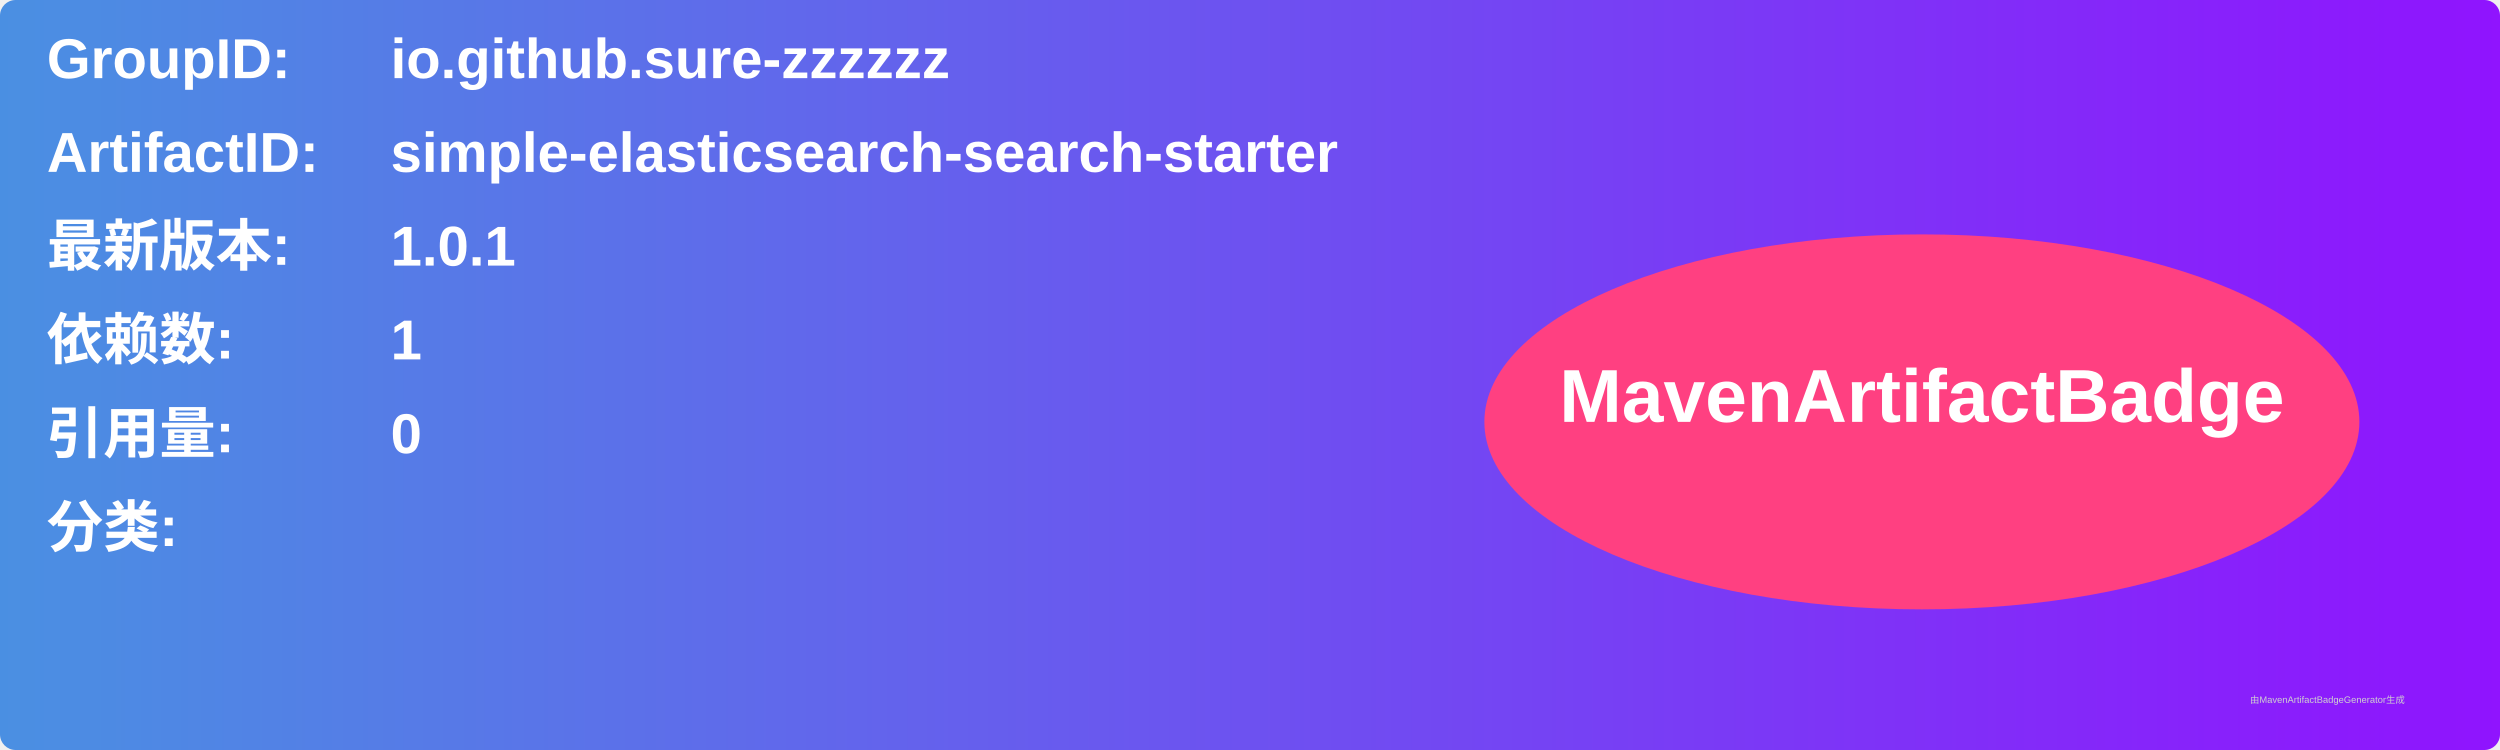
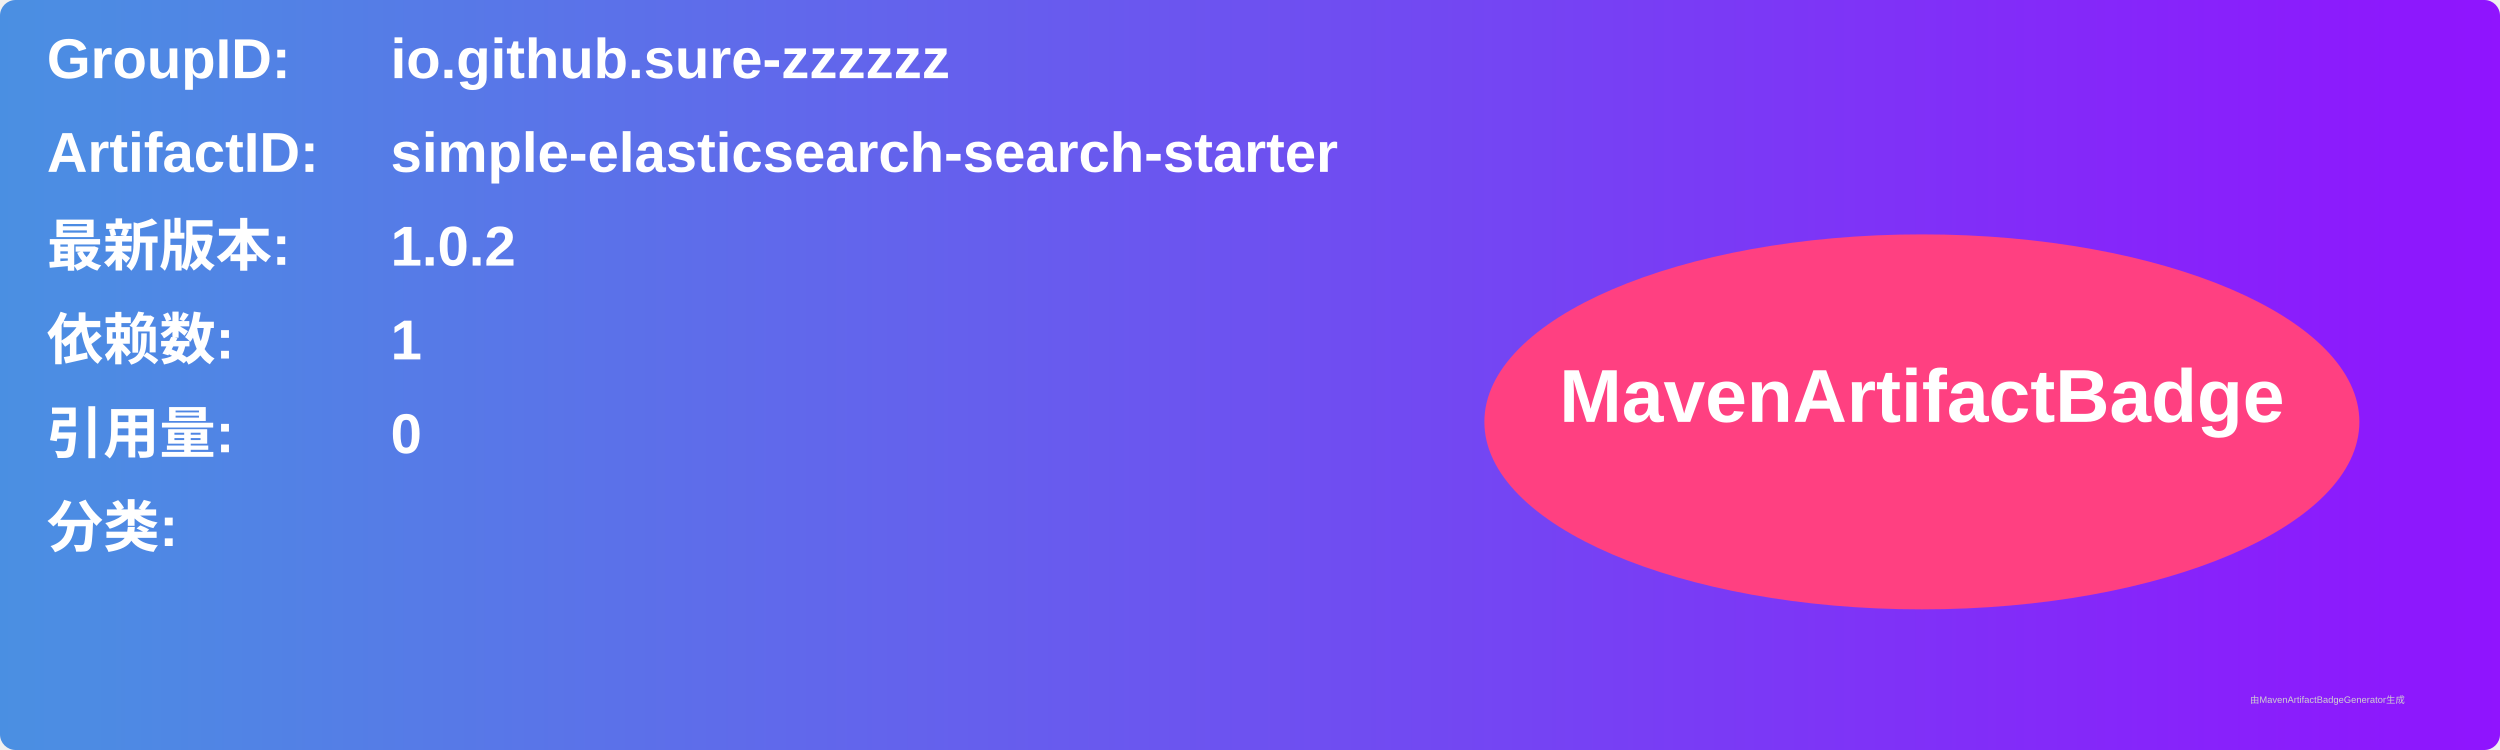
<svg xmlns="http://www.w3.org/2000/svg" width="800" height="240" viewBox="0 0 800 240">
  <linearGradient id="grad" x1="0%" y1="0%" x2="100%" y2="0%">
    <stop offset="0%" stop-color="#4a90e2" />
    <stop offset="100%" stop-color="#9013fe" />
  </linearGradient>
  <rect width="100%" height="100%" rx="5" ry="5" fill="url(#grad)" />
  <g transform="translate(15, 15)">
    <text x="0" y="10" font-family="Arial" font-size="18" fill="white" font-weight="bold" width="260">GroupID:</text>
    <text x="110" y="10" font-family="Arial" font-size="18" fill="white" font-weight="bold" width="460">io.github.sure-zzzzzz</text>
    <text x="0" y="40" font-family="Arial" font-size="18" fill="white" font-weight="bold" width="260">ArtifactID:</text>
    <text x="110" y="40" font-family="Arial" font-size="18" fill="white" font-weight="bold" width="460">simple-elasticsearch-search-starter</text>
    <text x="0" y="70" font-family="Arial" font-size="18" fill="white" font-weight="bold">最新版本:</text>
    <text x="110" y="70" font-family="Arial" font-size="18" fill="white" font-weight="bold">
-       <tspan font-weight="bold">1.0.1</tspan>
+       <tspan font-weight="bold">1.0.2</tspan>
    </text>
    <text x="0" y="100" font-family="Arial" font-size="18" fill="white" font-weight="bold">依赖数: </text>
    <text x="110" y="100" font-family="Arial" font-size="18" fill="white">
      <tspan font-weight="bold">1</tspan>
    </text>
    <text x="0" y="130" font-family="Arial" font-size="18" fill="white" font-weight="bold">引用量: </text>
    <text x="110" y="130" font-family="Arial" font-size="18" fill="white">
      <tspan font-weight="bold">0</tspan>
    </text>
    <text x="0" y="160" font-family="Arial" font-size="18" fill="white" font-weight="bold">分类:</text>
    <text x="10" y="190" font-family="Arial" font-size="10" fill="white">
      <tspan font-weight="bold" />
    </text>
    <ellipse cx="600" cy="120" rx="140" ry="60" fill="#ff4081" />
    <text x="600" y="120" text-anchor="middle" font-family="Arial" font-size="24" fill="white" font-weight="bold">MavenArtifactBadge</text>
  </g>
  <text x="720" y="225" font-family="Arial" font-size="3" fill="#d0d0d0">由MavenArtifactBadgeGenerator生成</text>
</svg>
